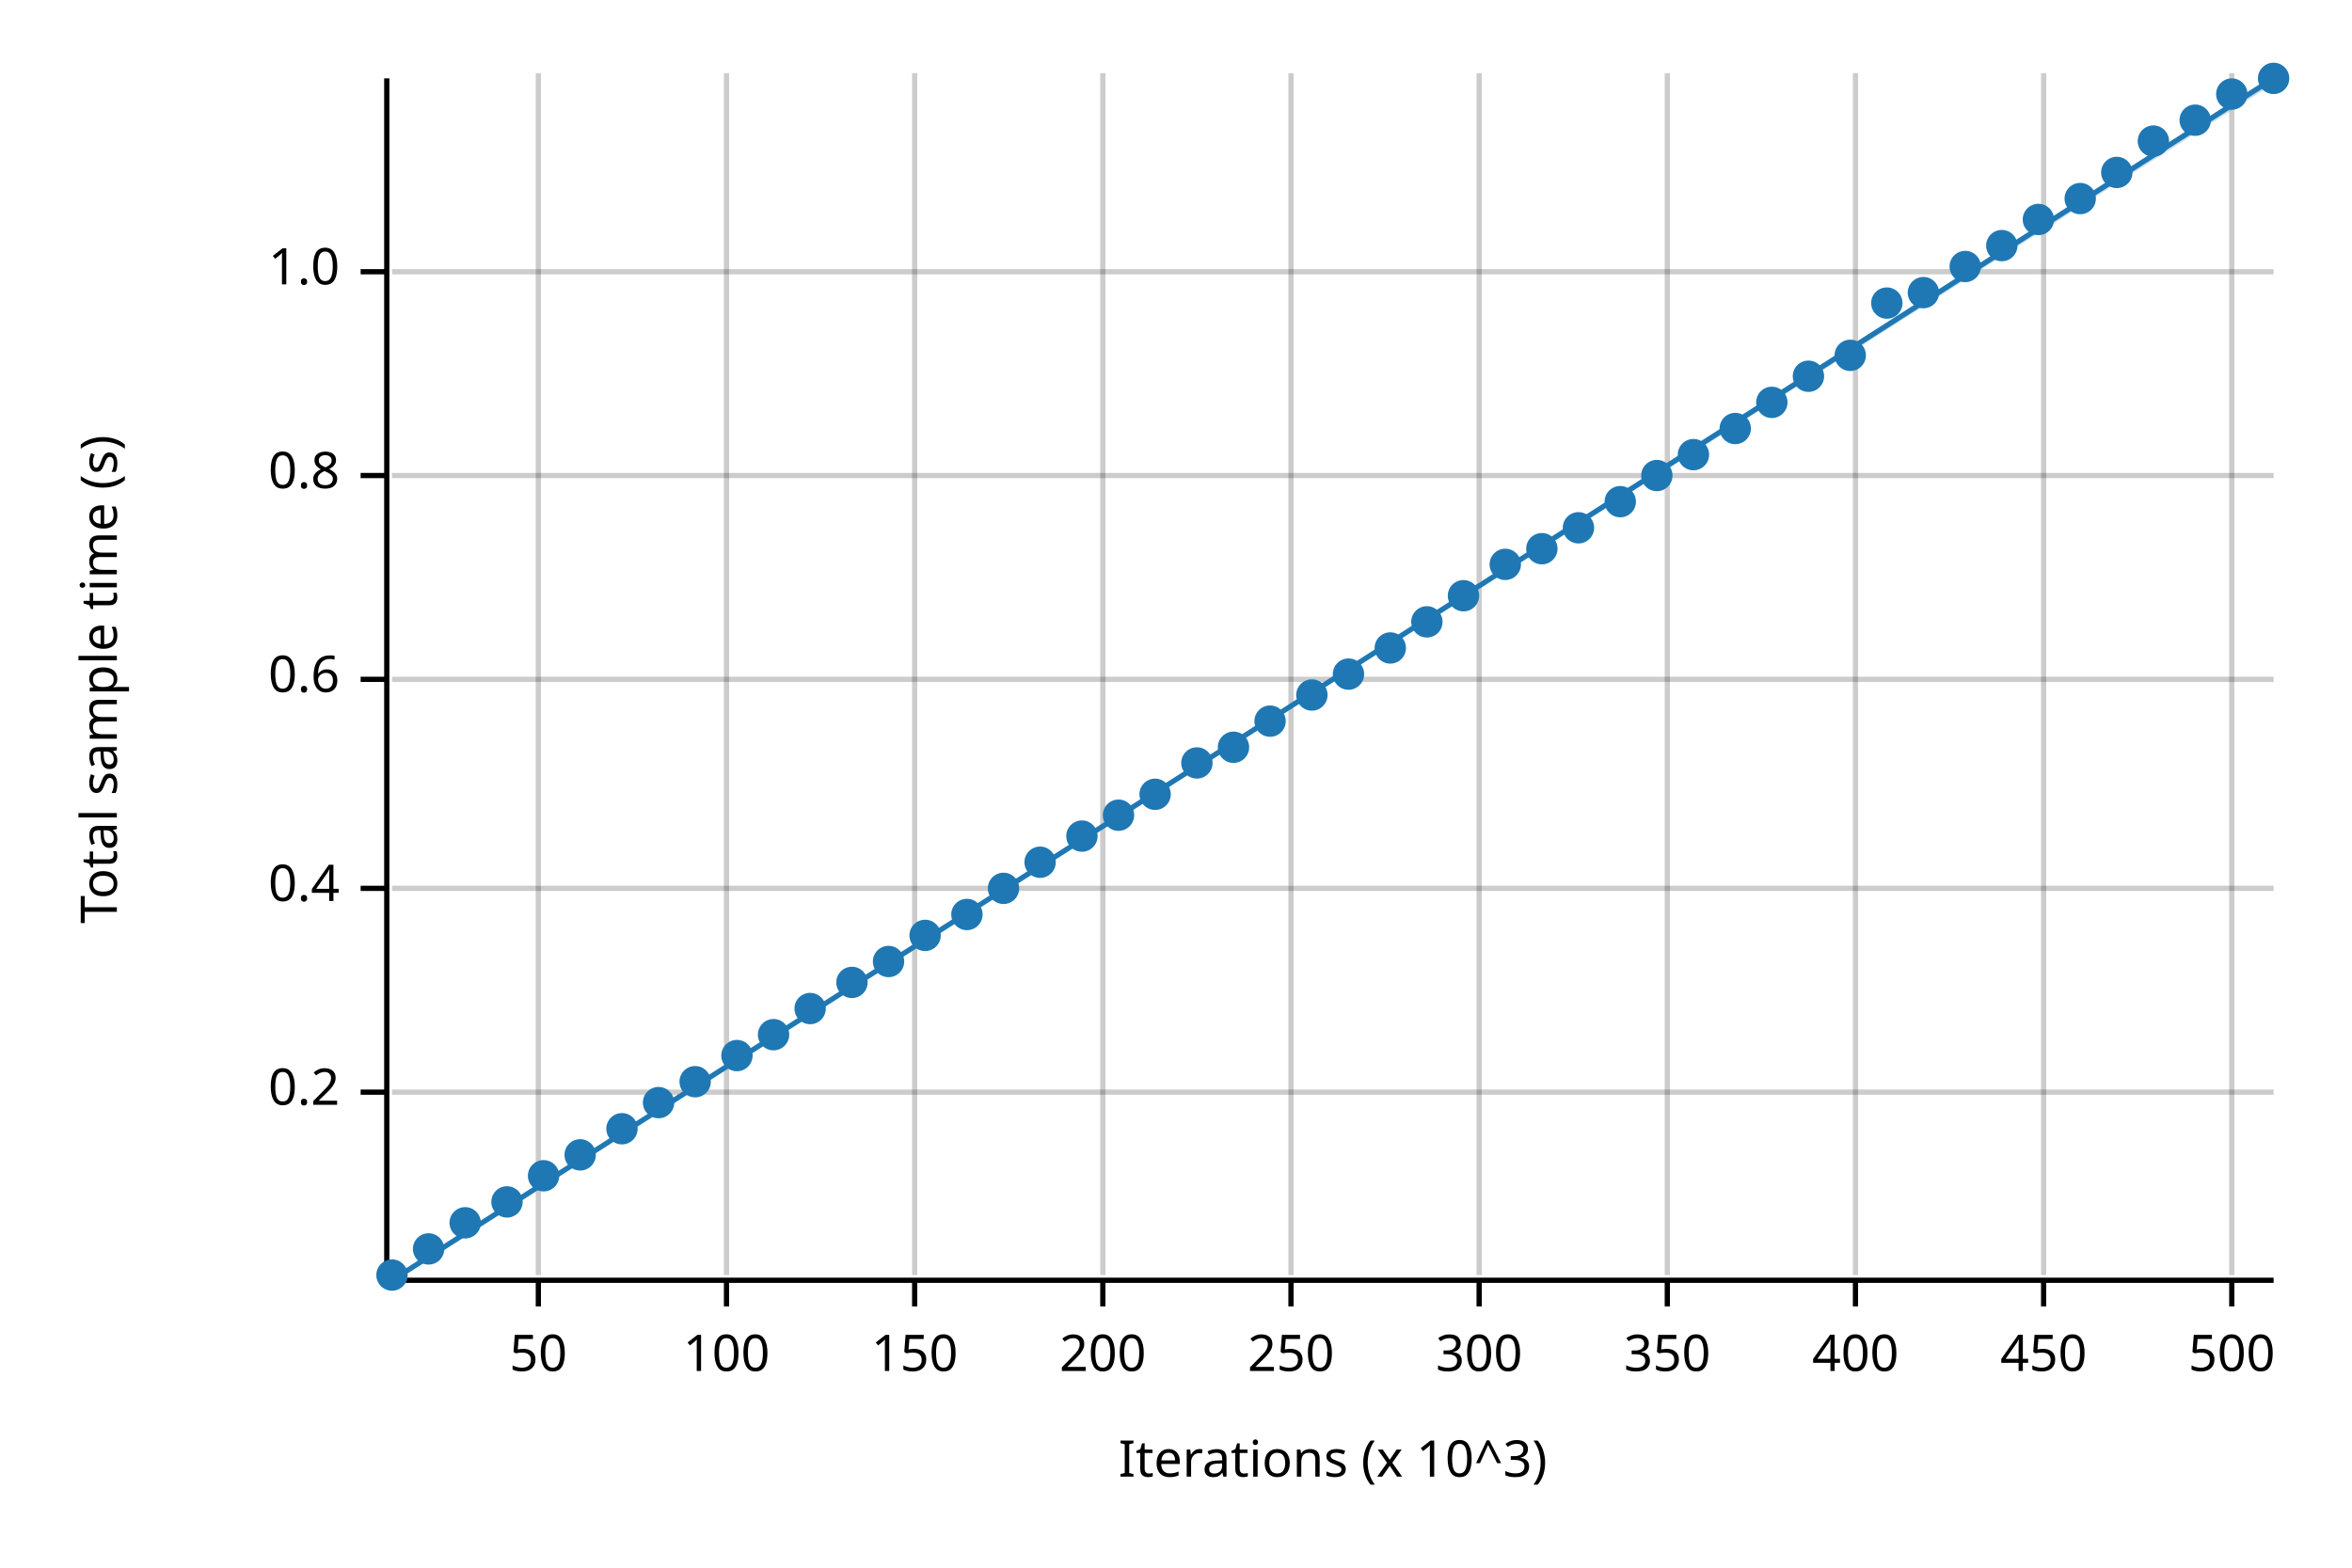
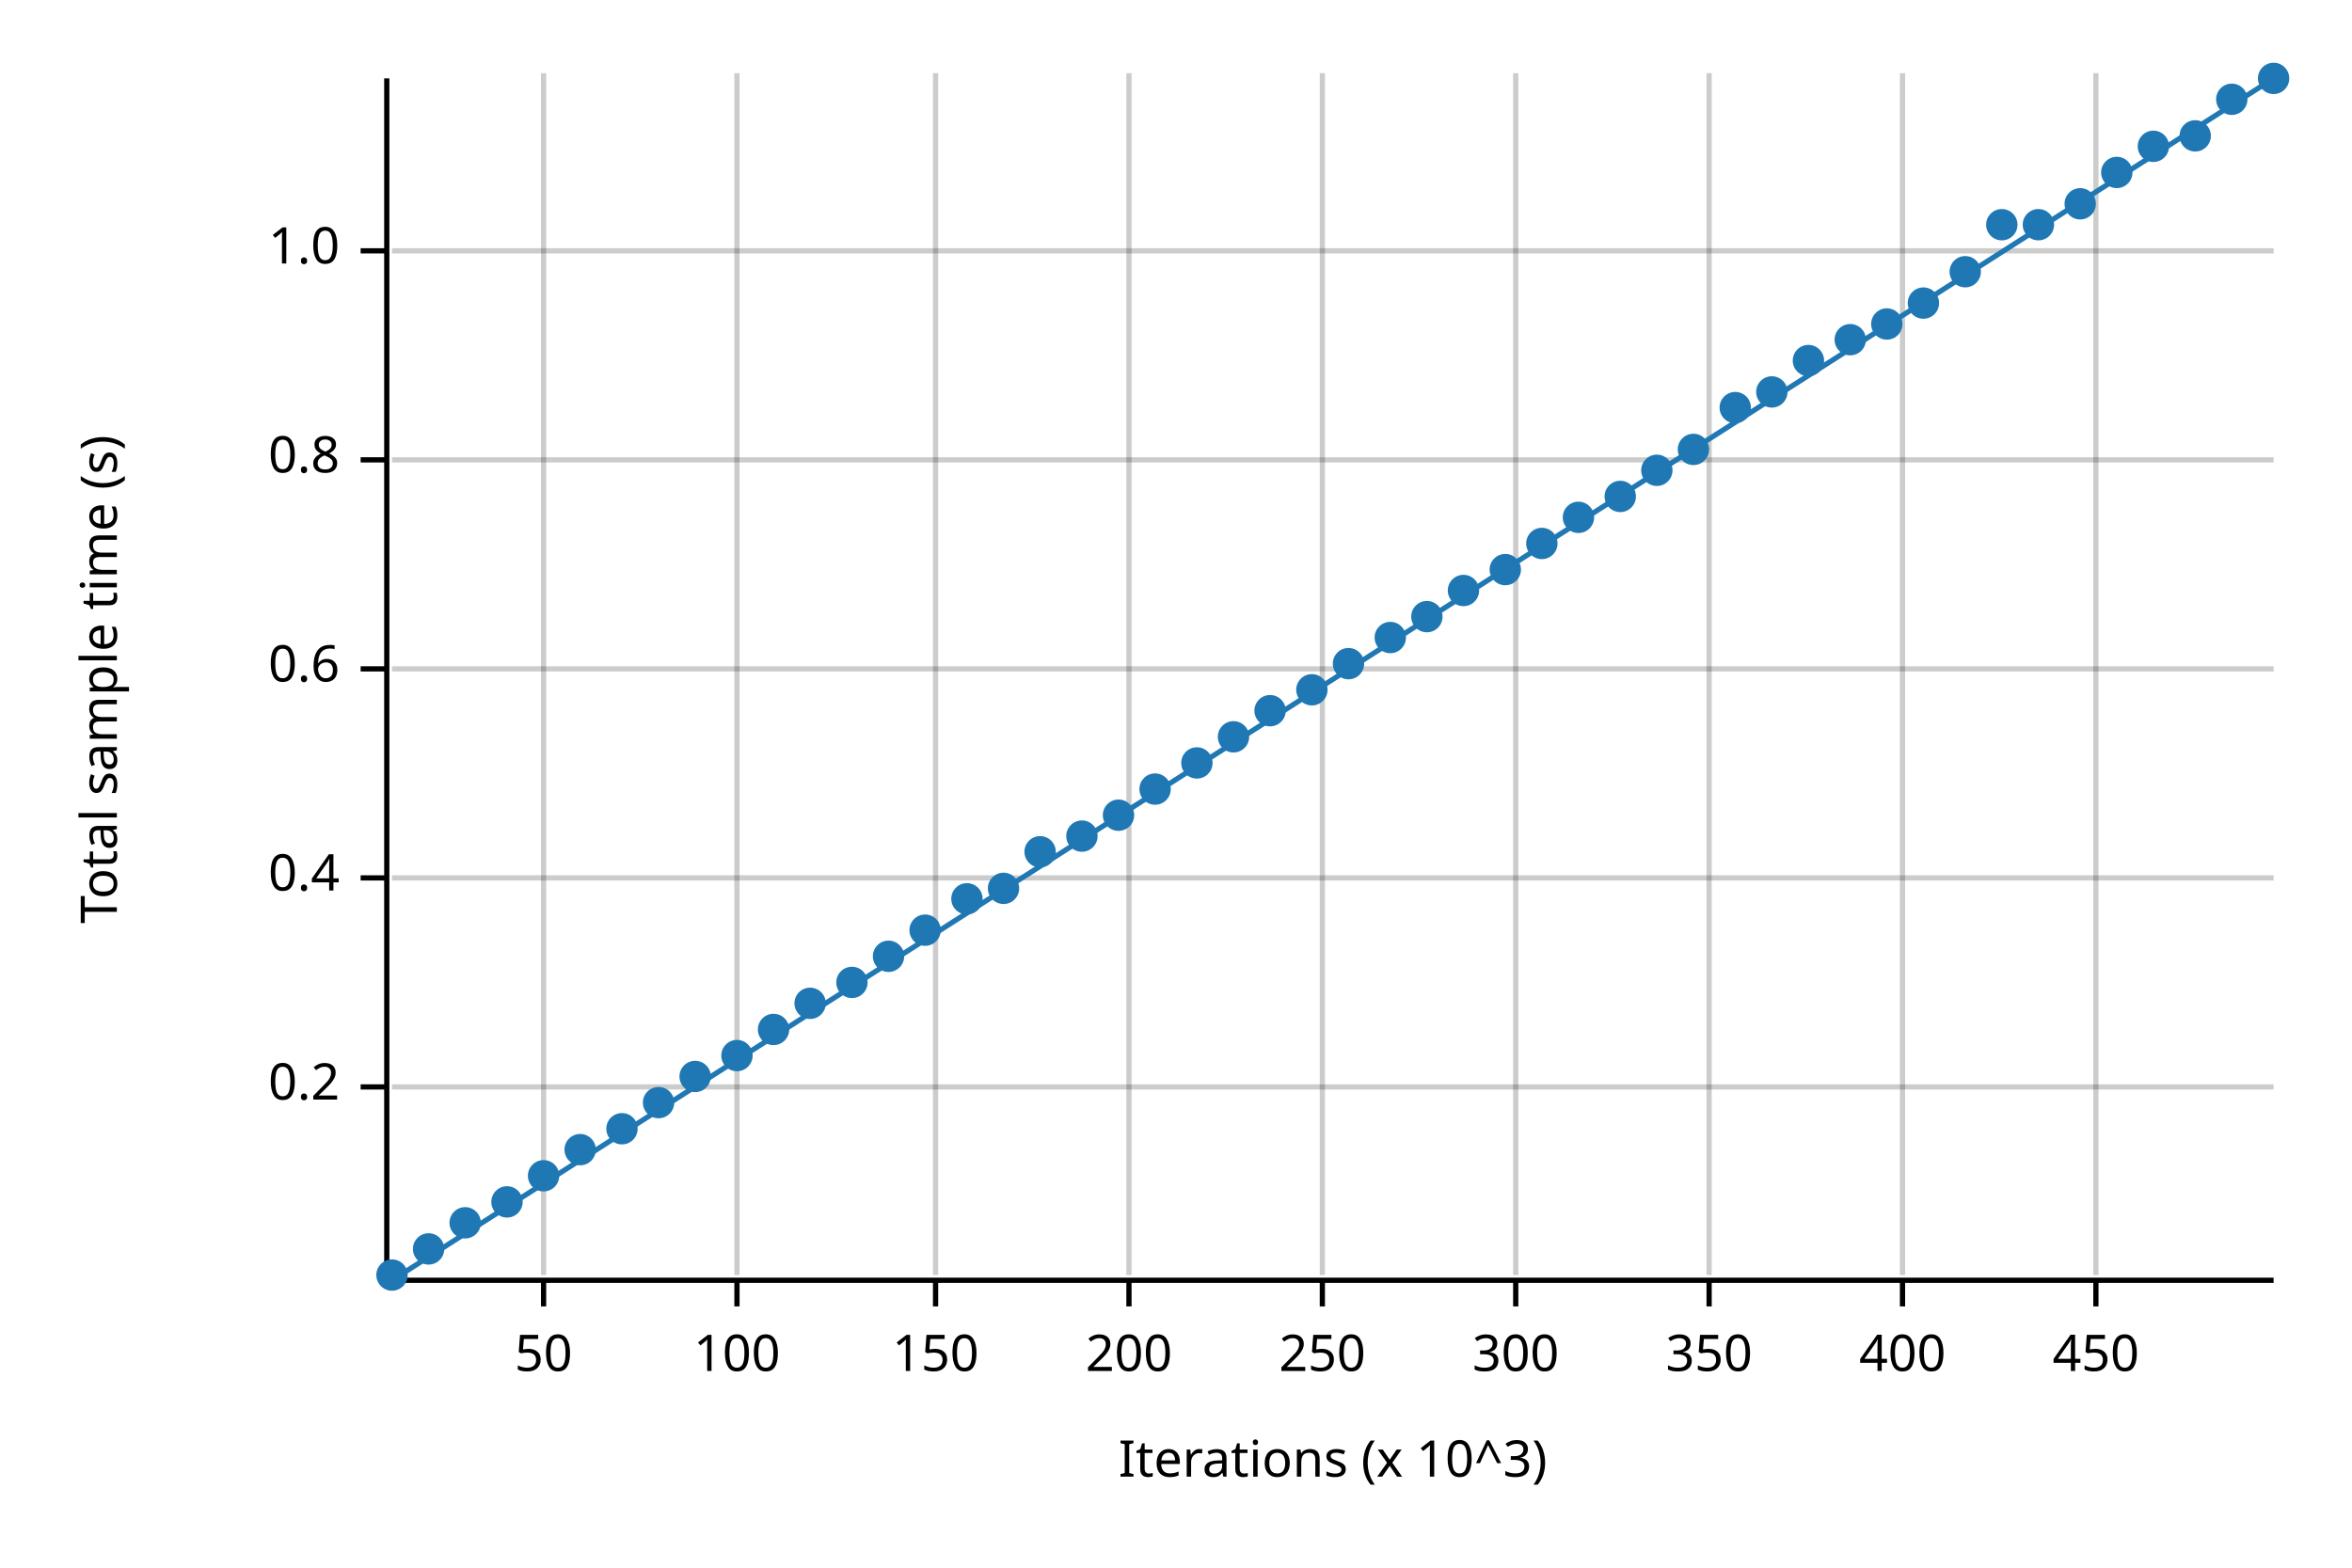
<svg xmlns="http://www.w3.org/2000/svg" width="450" height="300" viewBox="0 0 450 300">
  <text x="15" y="130" dy="0.76em" text-anchor="middle" font-family="sans-serif" font-size="9.677" opacity="1" fill="#000000" transform="rotate(270, 15, 130)">
Total sample time (s)
</text>
  <text x="255" y="285" dy="-0.5ex" text-anchor="middle" font-family="sans-serif" font-size="9.677" opacity="1" fill="#000000">
Iterations (x 10^3)
</text>
-   <line opacity="0.2" stroke="#000000" stroke-width="1" x1="103" y1="244" x2="103" y2="14" />
-   <line opacity="0.2" stroke="#000000" stroke-width="1" x1="139" y1="244" x2="139" y2="14" />
-   <line opacity="0.2" stroke="#000000" stroke-width="1" x1="175" y1="244" x2="175" y2="14" />
-   <line opacity="0.2" stroke="#000000" stroke-width="1" x1="211" y1="244" x2="211" y2="14" />
-   <line opacity="0.2" stroke="#000000" stroke-width="1" x1="247" y1="244" x2="247" y2="14" />
-   <line opacity="0.2" stroke="#000000" stroke-width="1" x1="283" y1="244" x2="283" y2="14" />
-   <line opacity="0.2" stroke="#000000" stroke-width="1" x1="319" y1="244" x2="319" y2="14" />
-   <line opacity="0.2" stroke="#000000" stroke-width="1" x1="355" y1="244" x2="355" y2="14" />
-   <line opacity="0.2" stroke="#000000" stroke-width="1" x1="391" y1="244" x2="391" y2="14" />
-   <line opacity="0.2" stroke="#000000" stroke-width="1" x1="427" y1="244" x2="427" y2="14" />
-   <line opacity="0.2" stroke="#000000" stroke-width="1" x1="75" y1="209" x2="435" y2="209" />
-   <line opacity="0.2" stroke="#000000" stroke-width="1" x1="75" y1="170" x2="435" y2="170" />
-   <line opacity="0.2" stroke="#000000" stroke-width="1" x1="75" y1="130" x2="435" y2="130" />
-   <line opacity="0.2" stroke="#000000" stroke-width="1" x1="75" y1="91" x2="435" y2="91" />
-   <line opacity="0.2" stroke="#000000" stroke-width="1" x1="75" y1="52" x2="435" y2="52" />
+   <line opacity="0.2" stroke="#000000" stroke-width="1" x1="104" y1="244" x2="104" y2="14" />
+   <line opacity="0.2" stroke="#000000" stroke-width="1" x1="141" y1="244" x2="141" y2="14" />
+   <line opacity="0.2" stroke="#000000" stroke-width="1" x1="179" y1="244" x2="179" y2="14" />
+   <line opacity="0.2" stroke="#000000" stroke-width="1" x1="216" y1="244" x2="216" y2="14" />
+   <line opacity="0.2" stroke="#000000" stroke-width="1" x1="253" y1="244" x2="253" y2="14" />
+   <line opacity="0.2" stroke="#000000" stroke-width="1" x1="290" y1="244" x2="290" y2="14" />
+   <line opacity="0.2" stroke="#000000" stroke-width="1" x1="327" y1="244" x2="327" y2="14" />
+   <line opacity="0.2" stroke="#000000" stroke-width="1" x1="364" y1="244" x2="364" y2="14" />
+   <line opacity="0.2" stroke="#000000" stroke-width="1" x1="401" y1="244" x2="401" y2="14" />
+   <line opacity="0.2" stroke="#000000" stroke-width="1" x1="75" y1="208" x2="435" y2="208" />
+   <line opacity="0.2" stroke="#000000" stroke-width="1" x1="75" y1="168" x2="435" y2="168" />
+   <line opacity="0.2" stroke="#000000" stroke-width="1" x1="75" y1="128" x2="435" y2="128" />
+   <line opacity="0.2" stroke="#000000" stroke-width="1" x1="75" y1="88" x2="435" y2="88" />
+   <line opacity="0.2" stroke="#000000" stroke-width="1" x1="75" y1="48" x2="435" y2="48" />
  <polyline fill="none" opacity="1" stroke="#000000" stroke-width="1" points="74,15 74,245 " />
-   <text x="65" y="209" dy="0.5ex" text-anchor="end" font-family="sans-serif" font-size="9.677" opacity="1" fill="#000000">
+   <text x="65" y="208" dy="0.5ex" text-anchor="end" font-family="sans-serif" font-size="9.677" opacity="1" fill="#000000">
0.2
</text>
-   <polyline fill="none" opacity="1" stroke="#000000" stroke-width="1" points="69,209 74,209 " />
-   <text x="65" y="170" dy="0.5ex" text-anchor="end" font-family="sans-serif" font-size="9.677" opacity="1" fill="#000000">
+   <polyline fill="none" opacity="1" stroke="#000000" stroke-width="1" points="69,208 74,208 " />
+   <text x="65" y="168" dy="0.5ex" text-anchor="end" font-family="sans-serif" font-size="9.677" opacity="1" fill="#000000">
0.4
</text>
-   <polyline fill="none" opacity="1" stroke="#000000" stroke-width="1" points="69,170 74,170 " />
-   <text x="65" y="130" dy="0.5ex" text-anchor="end" font-family="sans-serif" font-size="9.677" opacity="1" fill="#000000">
+   <polyline fill="none" opacity="1" stroke="#000000" stroke-width="1" points="69,168 74,168 " />
+   <text x="65" y="128" dy="0.5ex" text-anchor="end" font-family="sans-serif" font-size="9.677" opacity="1" fill="#000000">
0.6
</text>
-   <polyline fill="none" opacity="1" stroke="#000000" stroke-width="1" points="69,130 74,130 " />
-   <text x="65" y="91" dy="0.5ex" text-anchor="end" font-family="sans-serif" font-size="9.677" opacity="1" fill="#000000">
+   <polyline fill="none" opacity="1" stroke="#000000" stroke-width="1" points="69,128 74,128 " />
+   <text x="65" y="88" dy="0.5ex" text-anchor="end" font-family="sans-serif" font-size="9.677" opacity="1" fill="#000000">
0.8
</text>
-   <polyline fill="none" opacity="1" stroke="#000000" stroke-width="1" points="69,91 74,91 " />
-   <text x="65" y="52" dy="0.5ex" text-anchor="end" font-family="sans-serif" font-size="9.677" opacity="1" fill="#000000">
+   <polyline fill="none" opacity="1" stroke="#000000" stroke-width="1" points="69,88 74,88 " />
+   <text x="65" y="48" dy="0.5ex" text-anchor="end" font-family="sans-serif" font-size="9.677" opacity="1" fill="#000000">
1.0
</text>
-   <polyline fill="none" opacity="1" stroke="#000000" stroke-width="1" points="69,52 74,52 " />
+   <polyline fill="none" opacity="1" stroke="#000000" stroke-width="1" points="69,48 74,48 " />
  <polyline fill="none" opacity="1" stroke="#000000" stroke-width="1" points="75,245 435,245 " />
-   <text x="103" y="255" dy="0.76em" text-anchor="middle" font-family="sans-serif" font-size="9.677" opacity="1" fill="#000000">
+   <text x="104" y="255" dy="0.76em" text-anchor="middle" font-family="sans-serif" font-size="9.677" opacity="1" fill="#000000">
50
</text>
-   <polyline fill="none" opacity="1" stroke="#000000" stroke-width="1" points="103,245 103,250 " />
-   <text x="139" y="255" dy="0.76em" text-anchor="middle" font-family="sans-serif" font-size="9.677" opacity="1" fill="#000000">
+   <polyline fill="none" opacity="1" stroke="#000000" stroke-width="1" points="104,245 104,250 " />
+   <text x="141" y="255" dy="0.76em" text-anchor="middle" font-family="sans-serif" font-size="9.677" opacity="1" fill="#000000">
100
</text>
-   <polyline fill="none" opacity="1" stroke="#000000" stroke-width="1" points="139,245 139,250 " />
-   <text x="175" y="255" dy="0.76em" text-anchor="middle" font-family="sans-serif" font-size="9.677" opacity="1" fill="#000000">
+   <polyline fill="none" opacity="1" stroke="#000000" stroke-width="1" points="141,245 141,250 " />
+   <text x="179" y="255" dy="0.76em" text-anchor="middle" font-family="sans-serif" font-size="9.677" opacity="1" fill="#000000">
150
</text>
-   <polyline fill="none" opacity="1" stroke="#000000" stroke-width="1" points="175,245 175,250 " />
-   <text x="211" y="255" dy="0.76em" text-anchor="middle" font-family="sans-serif" font-size="9.677" opacity="1" fill="#000000">
+   <polyline fill="none" opacity="1" stroke="#000000" stroke-width="1" points="179,245 179,250 " />
+   <text x="216" y="255" dy="0.76em" text-anchor="middle" font-family="sans-serif" font-size="9.677" opacity="1" fill="#000000">
200
</text>
-   <polyline fill="none" opacity="1" stroke="#000000" stroke-width="1" points="211,245 211,250 " />
-   <text x="247" y="255" dy="0.76em" text-anchor="middle" font-family="sans-serif" font-size="9.677" opacity="1" fill="#000000">
+   <polyline fill="none" opacity="1" stroke="#000000" stroke-width="1" points="216,245 216,250 " />
+   <text x="253" y="255" dy="0.76em" text-anchor="middle" font-family="sans-serif" font-size="9.677" opacity="1" fill="#000000">
250
</text>
-   <polyline fill="none" opacity="1" stroke="#000000" stroke-width="1" points="247,245 247,250 " />
-   <text x="283" y="255" dy="0.76em" text-anchor="middle" font-family="sans-serif" font-size="9.677" opacity="1" fill="#000000">
+   <polyline fill="none" opacity="1" stroke="#000000" stroke-width="1" points="253,245 253,250 " />
+   <text x="290" y="255" dy="0.76em" text-anchor="middle" font-family="sans-serif" font-size="9.677" opacity="1" fill="#000000">
300
</text>
-   <polyline fill="none" opacity="1" stroke="#000000" stroke-width="1" points="283,245 283,250 " />
-   <text x="319" y="255" dy="0.76em" text-anchor="middle" font-family="sans-serif" font-size="9.677" opacity="1" fill="#000000">
+   <polyline fill="none" opacity="1" stroke="#000000" stroke-width="1" points="290,245 290,250 " />
+   <text x="327" y="255" dy="0.76em" text-anchor="middle" font-family="sans-serif" font-size="9.677" opacity="1" fill="#000000">
350
</text>
-   <polyline fill="none" opacity="1" stroke="#000000" stroke-width="1" points="319,245 319,250 " />
-   <text x="355" y="255" dy="0.76em" text-anchor="middle" font-family="sans-serif" font-size="9.677" opacity="1" fill="#000000">
+   <polyline fill="none" opacity="1" stroke="#000000" stroke-width="1" points="327,245 327,250 " />
+   <text x="364" y="255" dy="0.76em" text-anchor="middle" font-family="sans-serif" font-size="9.677" opacity="1" fill="#000000">
400
</text>
-   <polyline fill="none" opacity="1" stroke="#000000" stroke-width="1" points="355,245 355,250 " />
-   <text x="391" y="255" dy="0.76em" text-anchor="middle" font-family="sans-serif" font-size="9.677" opacity="1" fill="#000000">
+   <polyline fill="none" opacity="1" stroke="#000000" stroke-width="1" points="364,245 364,250 " />
+   <text x="401" y="255" dy="0.76em" text-anchor="middle" font-family="sans-serif" font-size="9.677" opacity="1" fill="#000000">
450
</text>
-   <polyline fill="none" opacity="1" stroke="#000000" stroke-width="1" points="391,245 391,250 " />
-   <text x="427" y="255" dy="0.76em" text-anchor="middle" font-family="sans-serif" font-size="9.677" opacity="1" fill="#000000">
- 500
- </text>
-   <polyline fill="none" opacity="1" stroke="#000000" stroke-width="1" points="427,245 427,250 " />
+   <polyline fill="none" opacity="1" stroke="#000000" stroke-width="1" points="401,245 401,250 " />
  <circle cx="75" cy="244" r="3" opacity="1" fill="#1F78B4" stroke="none" stroke-width="1" />
  <circle cx="82" cy="239" r="3" opacity="1" fill="#1F78B4" stroke="none" stroke-width="1" />
  <circle cx="89" cy="234" r="3" opacity="1" fill="#1F78B4" stroke="none" stroke-width="1" />
  <circle cx="97" cy="230" r="3" opacity="1" fill="#1F78B4" stroke="none" stroke-width="1" />
  <circle cx="104" cy="225" r="3" opacity="1" fill="#1F78B4" stroke="none" stroke-width="1" />
-   <circle cx="111" cy="221" r="3" opacity="1" fill="#1F78B4" stroke="none" stroke-width="1" />
+   <circle cx="111" cy="220" r="3" opacity="1" fill="#1F78B4" stroke="none" stroke-width="1" />
  <circle cx="119" cy="216" r="3" opacity="1" fill="#1F78B4" stroke="none" stroke-width="1" />
  <circle cx="126" cy="211" r="3" opacity="1" fill="#1F78B4" stroke="none" stroke-width="1" />
-   <circle cx="133" cy="207" r="3" opacity="1" fill="#1F78B4" stroke="none" stroke-width="1" />
+   <circle cx="133" cy="206" r="3" opacity="1" fill="#1F78B4" stroke="none" stroke-width="1" />
  <circle cx="141" cy="202" r="3" opacity="1" fill="#1F78B4" stroke="none" stroke-width="1" />
-   <circle cx="148" cy="198" r="3" opacity="1" fill="#1F78B4" stroke="none" stroke-width="1" />
-   <circle cx="155" cy="193" r="3" opacity="1" fill="#1F78B4" stroke="none" stroke-width="1" />
+   <circle cx="148" cy="197" r="3" opacity="1" fill="#1F78B4" stroke="none" stroke-width="1" />
+   <circle cx="155" cy="192" r="3" opacity="1" fill="#1F78B4" stroke="none" stroke-width="1" />
  <circle cx="163" cy="188" r="3" opacity="1" fill="#1F78B4" stroke="none" stroke-width="1" />
-   <circle cx="170" cy="184" r="3" opacity="1" fill="#1F78B4" stroke="none" stroke-width="1" />
-   <circle cx="177" cy="179" r="3" opacity="1" fill="#1F78B4" stroke="none" stroke-width="1" />
-   <circle cx="185" cy="175" r="3" opacity="1" fill="#1F78B4" stroke="none" stroke-width="1" />
+   <circle cx="170" cy="183" r="3" opacity="1" fill="#1F78B4" stroke="none" stroke-width="1" />
+   <circle cx="177" cy="178" r="3" opacity="1" fill="#1F78B4" stroke="none" stroke-width="1" />
+   <circle cx="185" cy="172" r="3" opacity="1" fill="#1F78B4" stroke="none" stroke-width="1" />
  <circle cx="192" cy="170" r="3" opacity="1" fill="#1F78B4" stroke="none" stroke-width="1" />
-   <circle cx="199" cy="165" r="3" opacity="1" fill="#1F78B4" stroke="none" stroke-width="1" />
+   <circle cx="199" cy="163" r="3" opacity="1" fill="#1F78B4" stroke="none" stroke-width="1" />
  <circle cx="207" cy="160" r="3" opacity="1" fill="#1F78B4" stroke="none" stroke-width="1" />
  <circle cx="214" cy="156" r="3" opacity="1" fill="#1F78B4" stroke="none" stroke-width="1" />
-   <circle cx="221" cy="152" r="3" opacity="1" fill="#1F78B4" stroke="none" stroke-width="1" />
+   <circle cx="221" cy="151" r="3" opacity="1" fill="#1F78B4" stroke="none" stroke-width="1" />
  <circle cx="229" cy="146" r="3" opacity="1" fill="#1F78B4" stroke="none" stroke-width="1" />
-   <circle cx="236" cy="143" r="3" opacity="1" fill="#1F78B4" stroke="none" stroke-width="1" />
-   <circle cx="243" cy="138" r="3" opacity="1" fill="#1F78B4" stroke="none" stroke-width="1" />
-   <circle cx="251" cy="133" r="3" opacity="1" fill="#1F78B4" stroke="none" stroke-width="1" />
-   <circle cx="258" cy="129" r="3" opacity="1" fill="#1F78B4" stroke="none" stroke-width="1" />
-   <circle cx="266" cy="124" r="3" opacity="1" fill="#1F78B4" stroke="none" stroke-width="1" />
-   <circle cx="273" cy="119" r="3" opacity="1" fill="#1F78B4" stroke="none" stroke-width="1" />
-   <circle cx="280" cy="114" r="3" opacity="1" fill="#1F78B4" stroke="none" stroke-width="1" />
-   <circle cx="288" cy="108" r="3" opacity="1" fill="#1F78B4" stroke="none" stroke-width="1" />
-   <circle cx="295" cy="105" r="3" opacity="1" fill="#1F78B4" stroke="none" stroke-width="1" />
-   <circle cx="302" cy="101" r="3" opacity="1" fill="#1F78B4" stroke="none" stroke-width="1" />
-   <circle cx="310" cy="96" r="3" opacity="1" fill="#1F78B4" stroke="none" stroke-width="1" />
-   <circle cx="317" cy="91" r="3" opacity="1" fill="#1F78B4" stroke="none" stroke-width="1" />
-   <circle cx="324" cy="87" r="3" opacity="1" fill="#1F78B4" stroke="none" stroke-width="1" />
-   <circle cx="332" cy="82" r="3" opacity="1" fill="#1F78B4" stroke="none" stroke-width="1" />
-   <circle cx="339" cy="77" r="3" opacity="1" fill="#1F78B4" stroke="none" stroke-width="1" />
-   <circle cx="346" cy="72" r="3" opacity="1" fill="#1F78B4" stroke="none" stroke-width="1" />
-   <circle cx="354" cy="68" r="3" opacity="1" fill="#1F78B4" stroke="none" stroke-width="1" />
-   <circle cx="361" cy="58" r="3" opacity="1" fill="#1F78B4" stroke="none" stroke-width="1" />
-   <circle cx="368" cy="56" r="3" opacity="1" fill="#1F78B4" stroke="none" stroke-width="1" />
-   <circle cx="376" cy="51" r="3" opacity="1" fill="#1F78B4" stroke="none" stroke-width="1" />
-   <circle cx="383" cy="47" r="3" opacity="1" fill="#1F78B4" stroke="none" stroke-width="1" />
-   <circle cx="390" cy="42" r="3" opacity="1" fill="#1F78B4" stroke="none" stroke-width="1" />
-   <circle cx="398" cy="38" r="3" opacity="1" fill="#1F78B4" stroke="none" stroke-width="1" />
+   <circle cx="236" cy="141" r="3" opacity="1" fill="#1F78B4" stroke="none" stroke-width="1" />
+   <circle cx="243" cy="136" r="3" opacity="1" fill="#1F78B4" stroke="none" stroke-width="1" />
+   <circle cx="251" cy="132" r="3" opacity="1" fill="#1F78B4" stroke="none" stroke-width="1" />
+   <circle cx="258" cy="127" r="3" opacity="1" fill="#1F78B4" stroke="none" stroke-width="1" />
+   <circle cx="266" cy="122" r="3" opacity="1" fill="#1F78B4" stroke="none" stroke-width="1" />
+   <circle cx="273" cy="118" r="3" opacity="1" fill="#1F78B4" stroke="none" stroke-width="1" />
+   <circle cx="280" cy="113" r="3" opacity="1" fill="#1F78B4" stroke="none" stroke-width="1" />
+   <circle cx="288" cy="109" r="3" opacity="1" fill="#1F78B4" stroke="none" stroke-width="1" />
+   <circle cx="295" cy="104" r="3" opacity="1" fill="#1F78B4" stroke="none" stroke-width="1" />
+   <circle cx="302" cy="99" r="3" opacity="1" fill="#1F78B4" stroke="none" stroke-width="1" />
+   <circle cx="310" cy="95" r="3" opacity="1" fill="#1F78B4" stroke="none" stroke-width="1" />
+   <circle cx="317" cy="90" r="3" opacity="1" fill="#1F78B4" stroke="none" stroke-width="1" />
+   <circle cx="324" cy="86" r="3" opacity="1" fill="#1F78B4" stroke="none" stroke-width="1" />
+   <circle cx="332" cy="78" r="3" opacity="1" fill="#1F78B4" stroke="none" stroke-width="1" />
+   <circle cx="339" cy="75" r="3" opacity="1" fill="#1F78B4" stroke="none" stroke-width="1" />
+   <circle cx="346" cy="69" r="3" opacity="1" fill="#1F78B4" stroke="none" stroke-width="1" />
+   <circle cx="354" cy="65" r="3" opacity="1" fill="#1F78B4" stroke="none" stroke-width="1" />
+   <circle cx="361" cy="62" r="3" opacity="1" fill="#1F78B4" stroke="none" stroke-width="1" />
+   <circle cx="368" cy="58" r="3" opacity="1" fill="#1F78B4" stroke="none" stroke-width="1" />
+   <circle cx="376" cy="52" r="3" opacity="1" fill="#1F78B4" stroke="none" stroke-width="1" />
+   <circle cx="383" cy="43" r="3" opacity="1" fill="#1F78B4" stroke="none" stroke-width="1" />
+   <circle cx="390" cy="43" r="3" opacity="1" fill="#1F78B4" stroke="none" stroke-width="1" />
+   <circle cx="398" cy="39" r="3" opacity="1" fill="#1F78B4" stroke="none" stroke-width="1" />
  <circle cx="405" cy="33" r="3" opacity="1" fill="#1F78B4" stroke="none" stroke-width="1" />
-   <circle cx="412" cy="27" r="3" opacity="1" fill="#1F78B4" stroke="none" stroke-width="1" />
-   <circle cx="420" cy="23" r="3" opacity="1" fill="#1F78B4" stroke="none" stroke-width="1" />
-   <circle cx="427" cy="18" r="3" opacity="1" fill="#1F78B4" stroke="none" stroke-width="1" />
+   <circle cx="412" cy="28" r="3" opacity="1" fill="#1F78B4" stroke="none" stroke-width="1" />
+   <circle cx="420" cy="26" r="3" opacity="1" fill="#1F78B4" stroke="none" stroke-width="1" />
+   <circle cx="427" cy="19" r="3" opacity="1" fill="#1F78B4" stroke="none" stroke-width="1" />
  <circle cx="435" cy="15" r="3" opacity="1" fill="#1F78B4" stroke="none" stroke-width="1" />
  <polyline fill="none" opacity="1" stroke="#1F78B4" stroke-width="1" points="75,245 435,15 " />
-   <polygon opacity="0.25" fill="#1F78B4" points="75,245 435,16 435,15 " />
+   <polygon opacity="0.25" fill="#1F78B4" points="75,245 435,15 435,15 " />
</svg>
